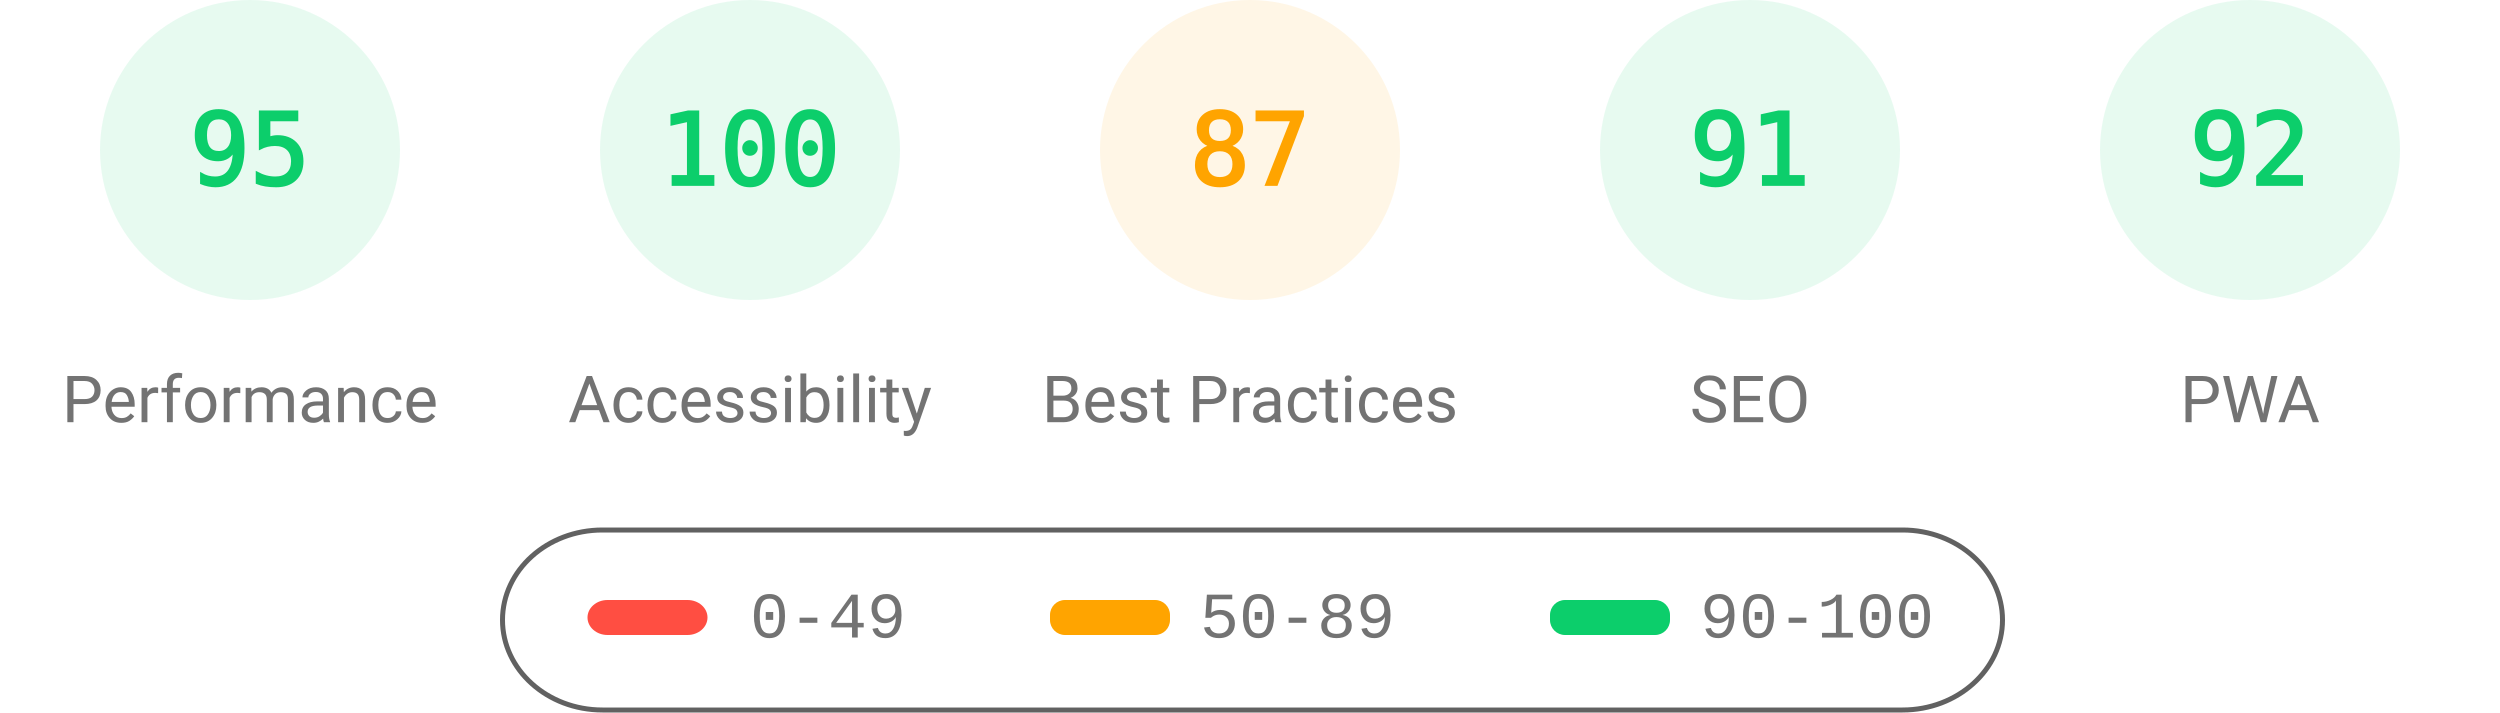
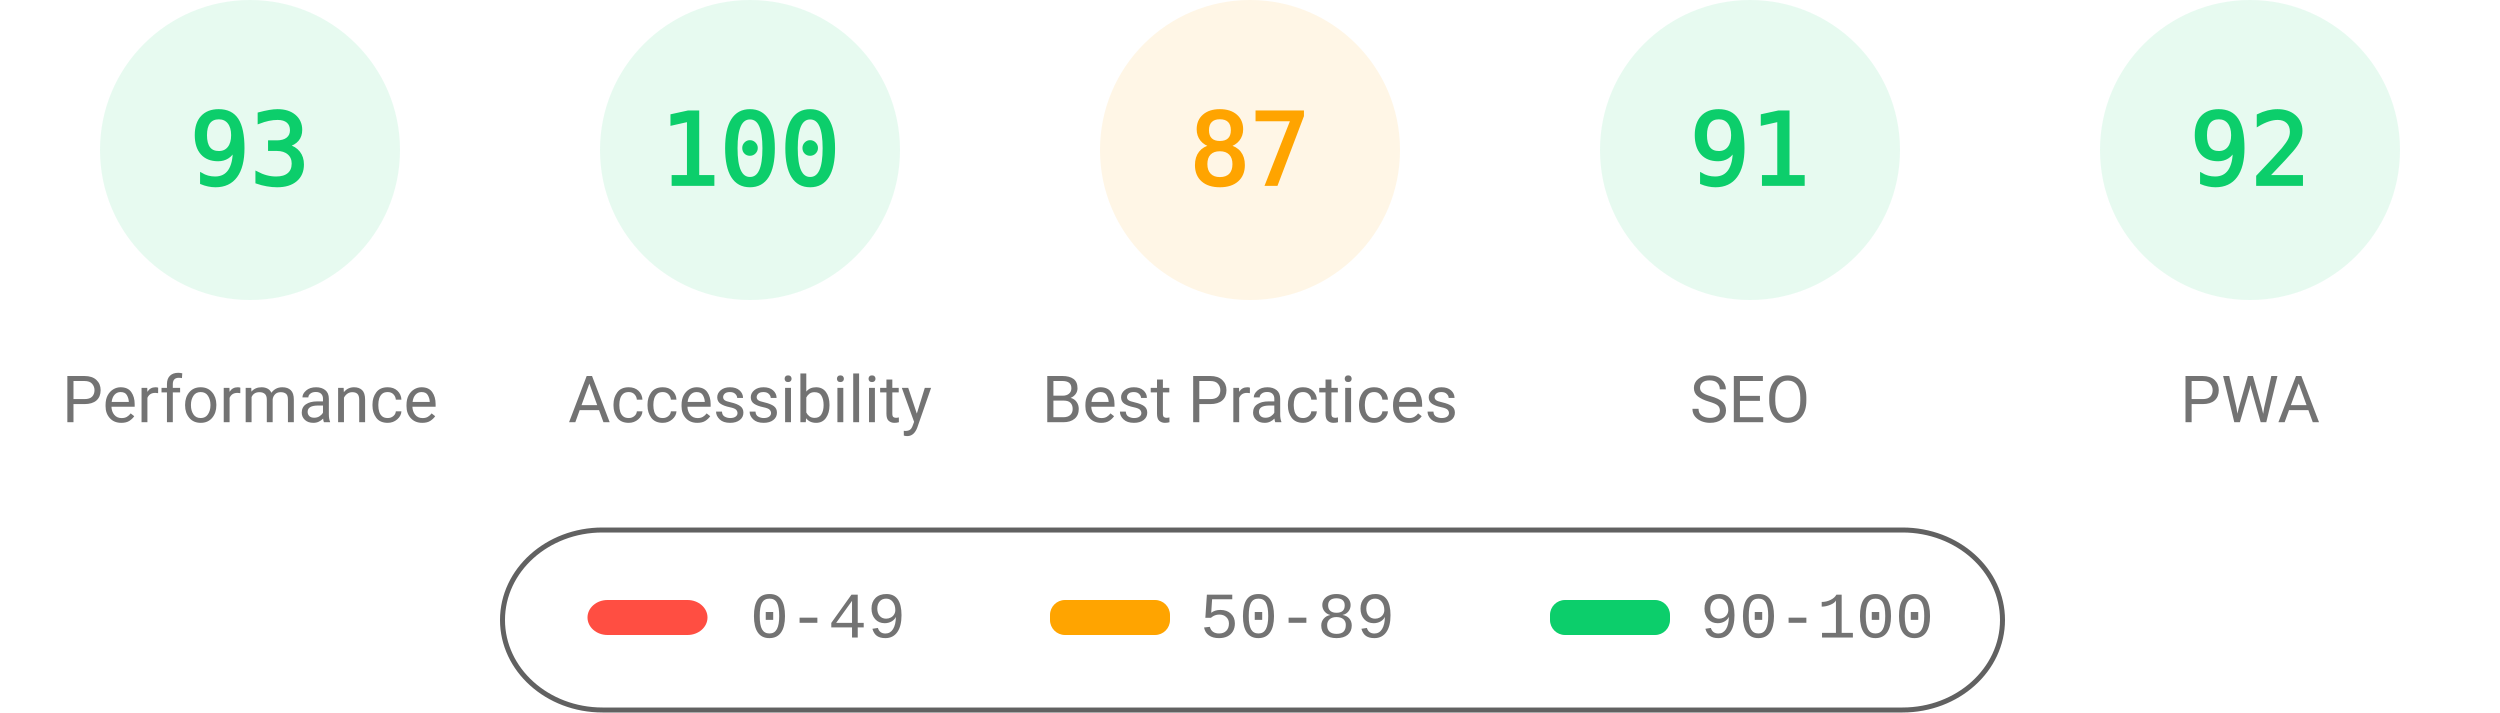
<svg xmlns="http://www.w3.org/2000/svg" class="theme" fill="none" width="1000" height="285">
  <style>
			.gauge-base {
				opacity: 0.1
			}
			.gauge-arc {
				fill: none;
				animation-delay: 250ms;
				stroke-linecap: round;
				transform: rotate(-90deg);
				transform-origin: 100px 60px;
				animation: load-gauge 1s ease forwards
			}
			.guage-text {
				font-size: 40px;
				font-family: monospace;
				text-align: center
			}
			.guage-red {
				color: #ff4e42;
				fill: #ff4e42;
				stroke: #ff4e42
			}
			.guage-orange {
				color: #ffa400;
				fill: #ffa400;
				stroke: #ffa400
			}
			.guage-green {
				color: #0cce6b;
				fill: #0cce6b;
				stroke: #0cce6b
			}
			.theme .guage-undefined {
				color: #5c5c5c;
				fill: #5c5c5c;
				stroke: #5c5c5c
			}
			.guage-title {
				stroke: none;
				font-size: 26px;
				line-height: 26px;
				font-family: Roboto, Halvetica, Arial, sans-serif
			}
			.metric.guage-title {
				font-family: 'Courier New', Courier, monospace
			}
			.theme .guage-title {
				color: #737373;
				fill: #737373
			}
			@keyframes load-gauge {
				from {
					stroke-dasharray: 0 352.858
				}
			}
			.theme
				stroke: #616161
			}
		</style>
  <svg class="guage-div guage-perf guage-green" viewBox="0 0 200 200" width="200" height="200" x="0" y="0">
    <circle class="gauge-base" r="56" cx="100" cy="60" stroke-width="8" />
-     <circle class="gauge-arc guage-arc-1" r="56" cx="100" cy="60" stroke-width="8" style="stroke-dasharray: 334.265, 351.858;" />
-     <text class="guage-text" x="100px" y="60px" alignment-baseline="central" dominant-baseline="central" text-anchor="middle">95</text>
+     <circle class="gauge-arc guage-arc-1" r="56" cx="100" cy="60" stroke-width="8" style="stroke-dasharray: 327.228, 351.858;" />
+     <text class="guage-text" x="100px" y="60px" alignment-baseline="central" dominant-baseline="central" text-anchor="middle">93</text>
    <text class="guage-title" x="100px" y="160px" alignment-baseline="central" dominant-baseline="central" text-anchor="middle">Performance</text>
  </svg>
  <svg class="guage-div guage-acc guage-green" viewBox="0 0 200 200" width="200" height="200" x="200" y="0">
    <circle class="gauge-base" r="56" cx="100" cy="60" stroke-width="8" />
    <circle class="gauge-arc guage-arc-2" r="56" cx="100" cy="60" stroke-width="8" style="stroke-dasharray: 351.858, 351.858;" />
    <text class="guage-text" x="100px" y="60px" alignment-baseline="central" dominant-baseline="central" text-anchor="middle">100</text>
    <text class="guage-title" x="100px" y="160px" alignment-baseline="central" dominant-baseline="central" text-anchor="middle">Accessibility</text>
  </svg>
  <svg class="guage-div guage-best guage-orange" viewBox="0 0 200 200" width="200" height="200" x="400" y="0">
    <circle class="gauge-base" r="56" cx="100" cy="60" stroke-width="8" />
    <circle class="gauge-arc guage-arc-3" r="56" cx="100" cy="60" stroke-width="8" style="stroke-dasharray: 306.116, 351.858;" />
    <text class="guage-text" x="100px" y="60px" alignment-baseline="central" dominant-baseline="central" text-anchor="middle">87</text>
    <text class="guage-title" x="100px" y="160px" alignment-baseline="central" dominant-baseline="central" text-anchor="middle">Best Practices</text>
  </svg>
  <svg class="guage-div guage-seo guage-green" viewBox="0 0 200 200" width="200" height="200" x="600" y="0">
    <circle class="gauge-base" r="56" cx="100" cy="60" stroke-width="8" />
    <circle class="gauge-arc guage-arc-4" r="56" cx="100" cy="60" stroke-width="8" style="stroke-dasharray: 320.191, 351.858;" />
    <text class="guage-text" x="100px" y="60px" alignment-baseline="central" dominant-baseline="central" text-anchor="middle">91</text>
    <text class="guage-title" x="100px" y="160px" alignment-baseline="central" dominant-baseline="central" text-anchor="middle">SEO</text>
  </svg>
  <svg class="guage-div guage-pwa guage-green" viewBox="0 0 200 200" width="200" height="200" x="800" y="0">
    <circle class="gauge-base" r="56" cx="100" cy="60" stroke-width="8" />
    <circle class="gauge-arc guage-arc-4" r="56" cx="100" cy="60" stroke-width="8" style="stroke-dasharray: 323.709, 351.858;" />
    <text class="guage-text" x="100px" y="60px" alignment-baseline="central" dominant-baseline="central" text-anchor="middle">92</text>
    <text class="guage-title" x="100px" y="160px" alignment-baseline="central" dominant-baseline="central" text-anchor="middle">PWA</text>
  </svg>
  <svg width="604" height="76" x="200" y="210">
    <g>
      <rect fill="none" id="canvas_background" height="80" width="604" y="-1" x="-1" />
      <g display="none" overflow="visible" y="0" x="0" height="100%" width="100%" id="canvasGrid">
        <rect fill="url(#gridpattern)" stroke-width="0" y="0" x="0" height="100%" width="100%" />
      </g>
    </g>
    <g>
      <rect fill-opacity="0" stroke="#616161" stroke-width="2" rx="40" id="svg_2" height="72" width="600" y="2" x="1" fill="#000000" />
      <rect stroke="#000" rx="8" id="svg_3" height="14" width="48" y="30" x="35" stroke-opacity="null" stroke-width="0" fill="#ff4e42" />
      <rect stroke="#000" rx="6" id="svg_4" height="14" width="48" y="30" x="220" stroke-opacity="null" stroke-width="0" fill="#ffa400" />
      <rect stroke="#000" rx="6" id="svg_5" height="14" width="48" y="30" x="420" stroke-opacity="null" stroke-width="0" fill="#0cce6b" />
      <text xml:space="preserve" text-anchor="start" font-family="'Courier New', Courier, monospace" font-size="26" id="svg_6" y="45" x="100" stroke-opacity="null" stroke-width="0" stroke="#000" fill="#737373">0-49</text>
      <text xml:space="preserve" text-anchor="start" font-family="'Courier New', Courier, monospace" font-size="26" id="svg_7" y="45" x="280" stroke-opacity="null" stroke-width="0" stroke="#000" fill="#737373">50-89</text>
      <text xml:space="preserve" text-anchor="start" font-family="'Courier New', Courier, monospace" font-size="26" id="svg_8" y="45" x="480" stroke-opacity="null" stroke-width="0" stroke="#000" fill="#737373">90-100</text>
    </g>
  </svg>
</svg>
